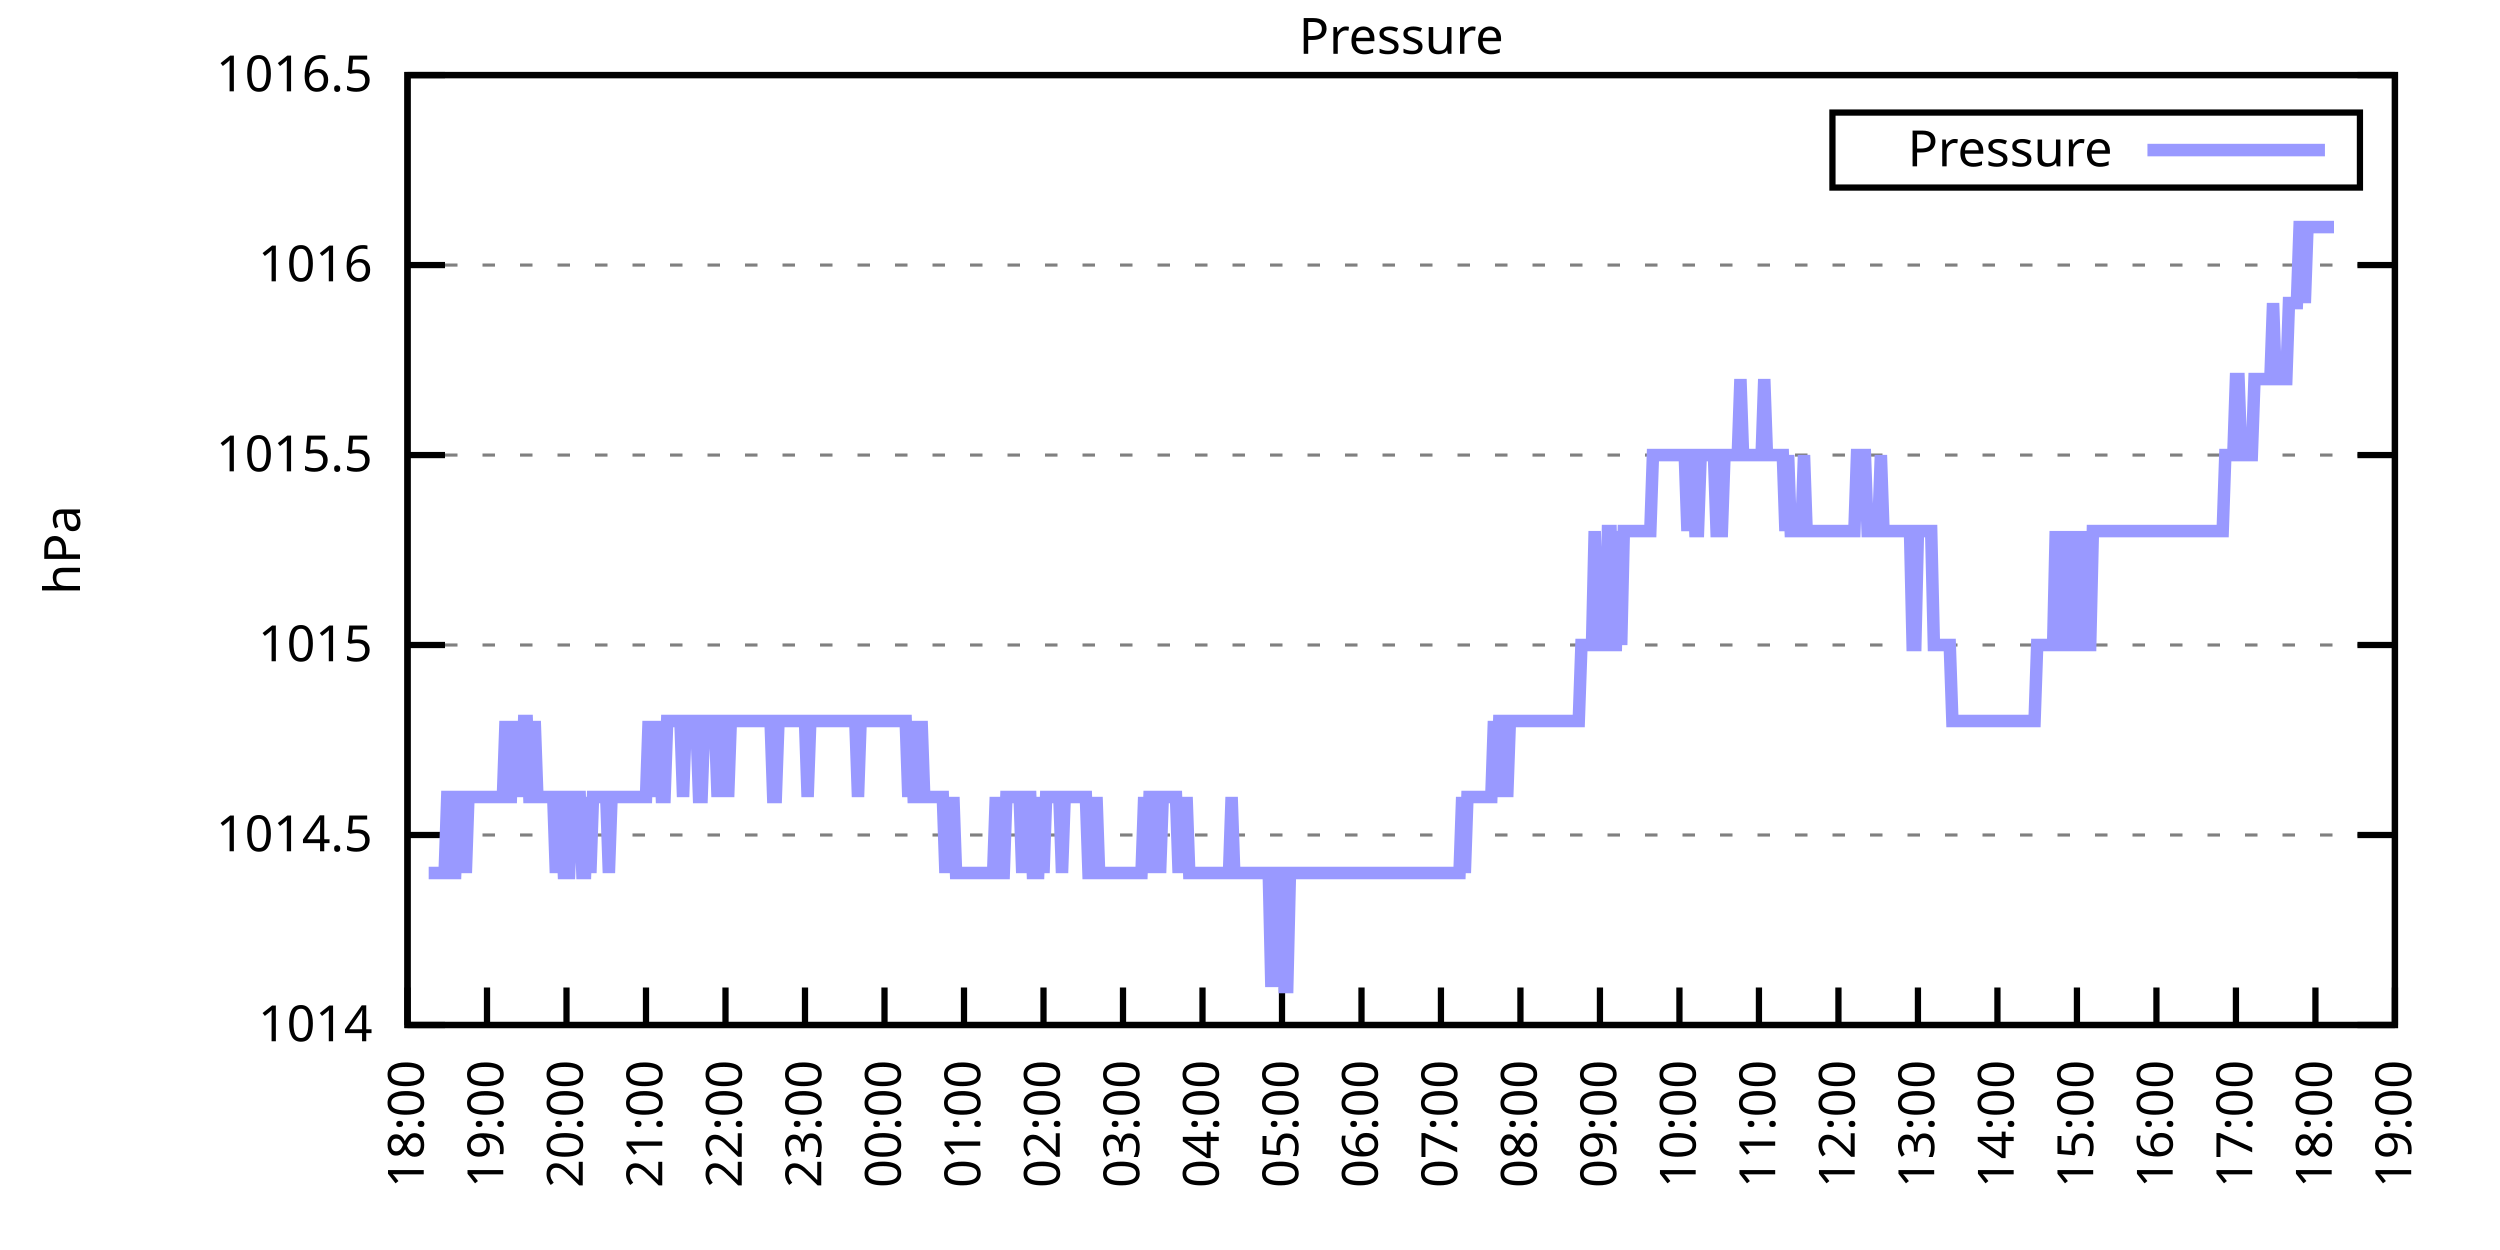
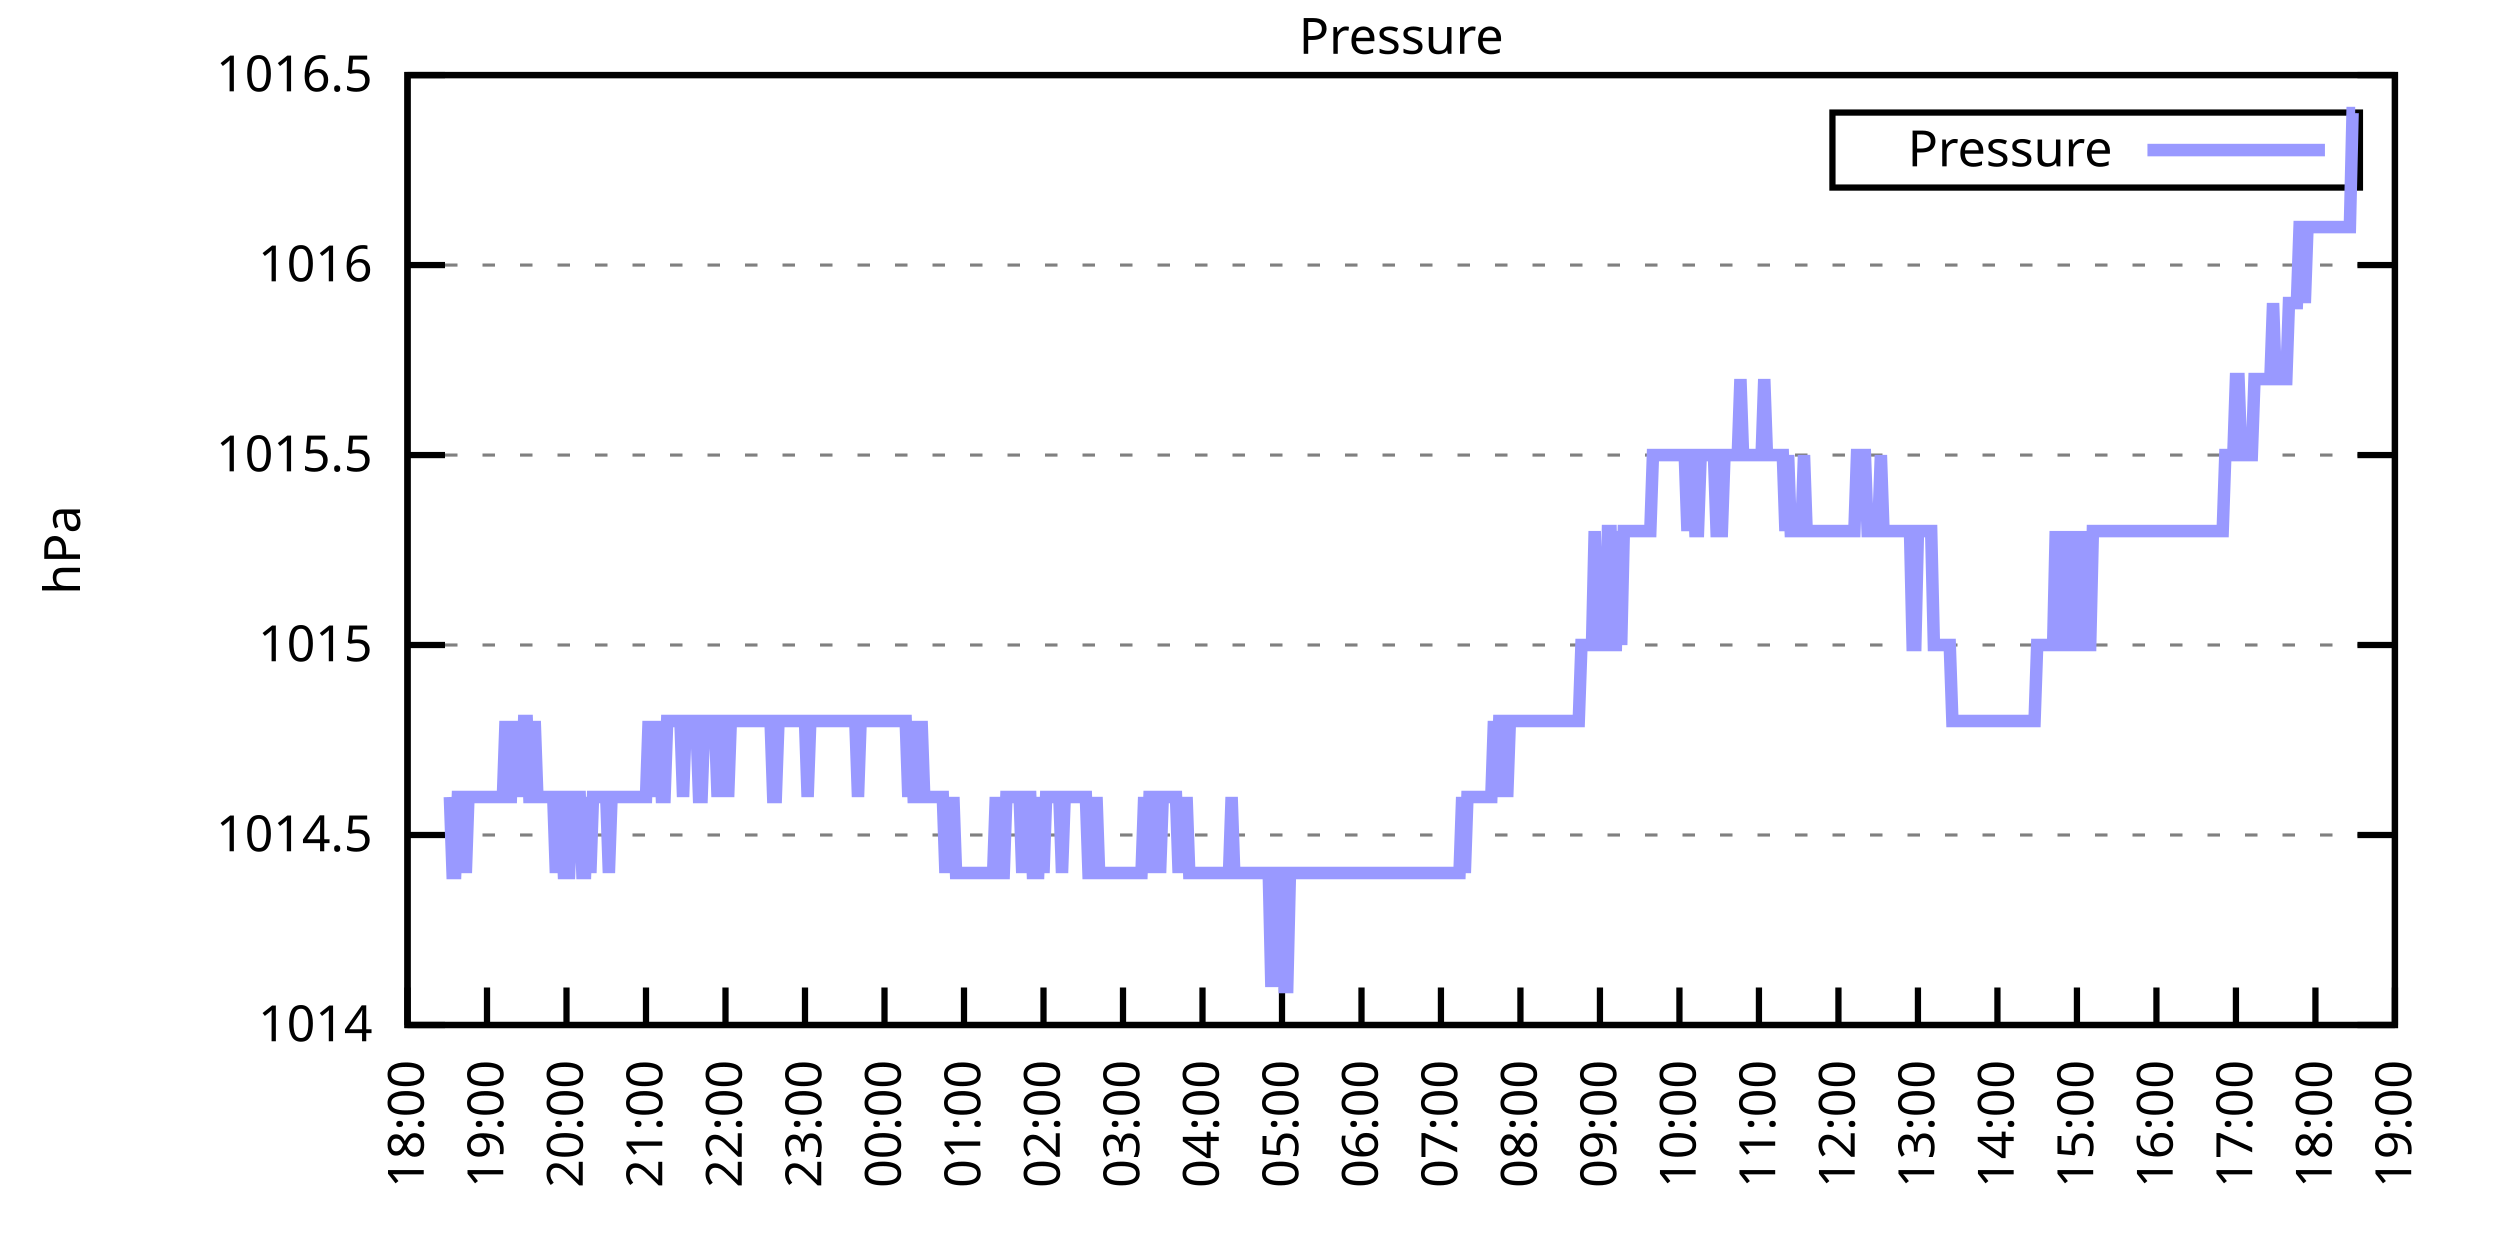
<svg xmlns="http://www.w3.org/2000/svg" xmlns:xlink="http://www.w3.org/1999/xlink" width="400" height="200" viewBox="0 0 400 200">
  <g id="gnuplot_canvas">
    <rect x="0" y="0" width="400" height="200" fill="none" />
    <defs>
      <circle id="gpDot" r="0.5" stroke-width="0.5" stroke="currentColor" />
      <path id="gpPt0" stroke-width="0.333" stroke="currentColor" d="M-1,0 h2 M0,-1 v2" />
      <path id="gpPt1" stroke-width="0.333" stroke="currentColor" d="M-1,-1 L1,1 M1,-1 L-1,1" />
      <path id="gpPt2" stroke-width="0.333" stroke="currentColor" d="M-1,0 L1,0 M0,-1 L0,1 M-1,-1 L1,1 M-1,1 L1,-1" />
      <rect id="gpPt3" stroke-width="0.333" stroke="currentColor" x="-1" y="-1" width="2" height="2" />
      <rect id="gpPt4" stroke-width="0.333" stroke="currentColor" fill="currentColor" x="-1" y="-1" width="2" height="2" />
      <circle id="gpPt5" stroke-width="0.333" stroke="currentColor" cx="0" cy="0" r="1" />
      <use xlink:href="#gpPt5" id="gpPt6" fill="currentColor" stroke="none" />
      <path id="gpPt7" stroke-width="0.333" stroke="currentColor" d="M0,-1.33 L-1.33,0.67 L1.33,0.67 z" />
      <use xlink:href="#gpPt7" id="gpPt8" fill="currentColor" stroke="none" />
      <use xlink:href="#gpPt7" id="gpPt9" stroke="currentColor" transform="rotate(180)" />
      <use xlink:href="#gpPt9" id="gpPt10" fill="currentColor" stroke="none" />
      <use xlink:href="#gpPt3" id="gpPt11" stroke="currentColor" transform="rotate(45)" />
      <use xlink:href="#gpPt11" id="gpPt12" fill="currentColor" stroke="none" />
      <path id="gpPt13" stroke-width="0.333" stroke="currentColor" d="M0,1.330 L1.265,0.411 L0.782,-1.067 L-0.782,-1.076 L-1.265,0.411 z" />
      <use xlink:href="#gpPt13" id="gpPt14" fill="currentColor" stroke="none" />
      <filter id="textbox" filterUnits="objectBoundingBox" x="0" y="0" height="1" width="1">
        <feFlood flood-color="white" flood-opacity="1" result="bgnd" />
        <feComposite in="SourceGraphic" in2="bgnd" operator="atop" />
      </filter>
      <filter id="greybox" filterUnits="objectBoundingBox" x="0" y="0" height="1" width="1">
        <feFlood flood-color="lightgrey" flood-opacity="1" result="grey" />
        <feComposite in="SourceGraphic" in2="grey" operator="atop" />
      </filter>
    </defs>
    <g fill="none" color="white" stroke="currentColor" stroke-width="1.00" stroke-linecap="butt" stroke-linejoin="miter">
</g>
    <g fill="none" color="black" stroke="currentColor" stroke-width="1.00" stroke-linecap="butt" stroke-linejoin="miter">
      <g stroke="none" shape-rendering="crispEdges">
        <polygon fill="rgb(255, 255, 255)" points="65.20,164.00 383.18,164.00 383.18,12.02 65.20,12.02 " />
      </g>
    </g>
    <g fill="none" color="black" stroke="currentColor" stroke-width="1.00" stroke-linecap="butt" stroke-linejoin="miter">
</g>
    <g fill="none" color="black" stroke="black" stroke-width="0.50" stroke-linecap="butt" stroke-linejoin="miter">
</g>
    <g fill="none" color="gray" stroke="currentColor" stroke-width="0.50" stroke-linecap="butt" stroke-linejoin="miter">
      <path stroke="gray" stroke-dasharray="2,4" class="gridline" d="M65.20,164.00 L383.19,164.00  " />
    </g>
    <g fill="none" color="gray" stroke="gray" stroke-width="1.00" stroke-linecap="butt" stroke-linejoin="miter">
</g>
    <g fill="none" color="black" stroke="currentColor" stroke-width="1.00" stroke-linecap="butt" stroke-linejoin="miter">
      <path stroke="black" d="M65.20,164.00 L71.20,164.00 M383.19,164.00 L377.19,164.00  " />
      <g transform="translate(59.60,166.60)" stroke="none" fill="black" font-family="Sans" font-size="8.00" text-anchor="end">
        <text>
          <tspan font-family="Sans"> 1014</tspan>
        </text>
      </g>
    </g>
    <g fill="none" color="black" stroke="currentColor" stroke-width="1.00" stroke-linecap="butt" stroke-linejoin="miter">
</g>
    <g fill="none" color="black" stroke="black" stroke-width="0.50" stroke-linecap="butt" stroke-linejoin="miter">
</g>
    <g fill="none" color="gray" stroke="currentColor" stroke-width="0.50" stroke-linecap="butt" stroke-linejoin="miter">
      <path stroke="gray" stroke-dasharray="2,4" class="gridline" d="M65.20,133.60 L383.19,133.60  " />
    </g>
    <g fill="none" color="gray" stroke="gray" stroke-width="1.00" stroke-linecap="butt" stroke-linejoin="miter">
</g>
    <g fill="none" color="black" stroke="currentColor" stroke-width="1.00" stroke-linecap="butt" stroke-linejoin="miter">
      <path stroke="black" d="M65.20,133.60 L71.20,133.60 M383.19,133.60 L377.19,133.60  " />
      <g transform="translate(59.60,136.20)" stroke="none" fill="black" font-family="Sans" font-size="8.00" text-anchor="end">
        <text>
          <tspan font-family="Sans"> 1014.5</tspan>
        </text>
      </g>
    </g>
    <g fill="none" color="black" stroke="currentColor" stroke-width="1.00" stroke-linecap="butt" stroke-linejoin="miter">
</g>
    <g fill="none" color="black" stroke="black" stroke-width="0.50" stroke-linecap="butt" stroke-linejoin="miter">
</g>
    <g fill="none" color="gray" stroke="currentColor" stroke-width="0.50" stroke-linecap="butt" stroke-linejoin="miter">
      <path stroke="gray" stroke-dasharray="2,4" class="gridline" d="M65.20,103.20 L383.19,103.20  " />
    </g>
    <g fill="none" color="gray" stroke="gray" stroke-width="1.00" stroke-linecap="butt" stroke-linejoin="miter">
</g>
    <g fill="none" color="black" stroke="currentColor" stroke-width="1.00" stroke-linecap="butt" stroke-linejoin="miter">
      <path stroke="black" d="M65.20,103.20 L71.20,103.20 M383.19,103.20 L377.19,103.20  " />
      <g transform="translate(59.60,105.80)" stroke="none" fill="black" font-family="Sans" font-size="8.00" text-anchor="end">
        <text>
          <tspan font-family="Sans"> 1015</tspan>
        </text>
      </g>
    </g>
    <g fill="none" color="black" stroke="currentColor" stroke-width="1.00" stroke-linecap="butt" stroke-linejoin="miter">
</g>
    <g fill="none" color="black" stroke="black" stroke-width="0.50" stroke-linecap="butt" stroke-linejoin="miter">
</g>
    <g fill="none" color="gray" stroke="currentColor" stroke-width="0.50" stroke-linecap="butt" stroke-linejoin="miter">
      <path stroke="gray" stroke-dasharray="2,4" class="gridline" d="M65.20,72.81 L383.19,72.81  " />
    </g>
    <g fill="none" color="gray" stroke="gray" stroke-width="1.00" stroke-linecap="butt" stroke-linejoin="miter">
</g>
    <g fill="none" color="black" stroke="currentColor" stroke-width="1.00" stroke-linecap="butt" stroke-linejoin="miter">
      <path stroke="black" d="M65.20,72.81 L71.20,72.81 M383.19,72.81 L377.19,72.81  " />
      <g transform="translate(59.60,75.41)" stroke="none" fill="black" font-family="Sans" font-size="8.00" text-anchor="end">
        <text>
          <tspan font-family="Sans"> 1015.5</tspan>
        </text>
      </g>
    </g>
    <g fill="none" color="black" stroke="currentColor" stroke-width="1.00" stroke-linecap="butt" stroke-linejoin="miter">
</g>
    <g fill="none" color="black" stroke="black" stroke-width="0.50" stroke-linecap="butt" stroke-linejoin="miter">
</g>
    <g fill="none" color="gray" stroke="currentColor" stroke-width="0.50" stroke-linecap="butt" stroke-linejoin="miter">
      <path stroke="gray" stroke-dasharray="2,4" class="gridline" d="M65.20,42.41 L383.19,42.41  " />
    </g>
    <g fill="none" color="gray" stroke="gray" stroke-width="1.00" stroke-linecap="butt" stroke-linejoin="miter">
</g>
    <g fill="none" color="black" stroke="currentColor" stroke-width="1.00" stroke-linecap="butt" stroke-linejoin="miter">
      <path stroke="black" d="M65.20,42.41 L71.20,42.41 M383.19,42.41 L377.19,42.41  " />
      <g transform="translate(59.60,45.01)" stroke="none" fill="black" font-family="Sans" font-size="8.00" text-anchor="end">
        <text>
          <tspan font-family="Sans"> 1016</tspan>
        </text>
      </g>
    </g>
    <g fill="none" color="black" stroke="currentColor" stroke-width="1.00" stroke-linecap="butt" stroke-linejoin="miter">
</g>
    <g fill="none" color="black" stroke="black" stroke-width="0.50" stroke-linecap="butt" stroke-linejoin="miter">
</g>
    <g fill="none" color="gray" stroke="currentColor" stroke-width="0.50" stroke-linecap="butt" stroke-linejoin="miter">
      <path stroke="gray" stroke-dasharray="2,4" class="gridline" d="M65.20,12.01 L383.19,12.01  " />
    </g>
    <g fill="none" color="gray" stroke="gray" stroke-width="1.00" stroke-linecap="butt" stroke-linejoin="miter">
</g>
    <g fill="none" color="black" stroke="currentColor" stroke-width="1.00" stroke-linecap="butt" stroke-linejoin="miter">
      <path stroke="black" d="M65.20,12.01 L71.20,12.01 M383.19,12.01 L377.19,12.01  " />
      <g transform="translate(59.60,14.61)" stroke="none" fill="black" font-family="Sans" font-size="8.00" text-anchor="end">
        <text>
          <tspan font-family="Sans"> 1016.5</tspan>
        </text>
      </g>
    </g>
    <g fill="none" color="black" stroke="currentColor" stroke-width="1.00" stroke-linecap="butt" stroke-linejoin="miter">
      <path stroke="black" d="M65.20,164.00 L65.20,158.00  " />
      <g transform="translate(67.80,169.60) rotate(270.00)" stroke="none" fill="black" font-family="Sans" font-size="8.00" text-anchor="end">
        <text>
          <tspan font-family="Sans">18:00</tspan>
        </text>
      </g>
    </g>
    <g fill="none" color="black" stroke="currentColor" stroke-width="1.00" stroke-linecap="butt" stroke-linejoin="miter">
      <path stroke="black" d="M77.92,164.00 L77.92,158.00  " />
      <g transform="translate(80.52,169.60) rotate(270.00)" stroke="none" fill="black" font-family="Sans" font-size="8.00" text-anchor="end">
        <text>
          <tspan font-family="Sans">19:00</tspan>
        </text>
      </g>
    </g>
    <g fill="none" color="black" stroke="currentColor" stroke-width="1.00" stroke-linecap="butt" stroke-linejoin="miter">
      <path stroke="black" d="M90.64,164.00 L90.64,158.00  " />
      <g transform="translate(93.24,169.60) rotate(270.00)" stroke="none" fill="black" font-family="Sans" font-size="8.00" text-anchor="end">
        <text>
          <tspan font-family="Sans">20:00</tspan>
        </text>
      </g>
    </g>
    <g fill="none" color="black" stroke="currentColor" stroke-width="1.00" stroke-linecap="butt" stroke-linejoin="miter">
      <path stroke="black" d="M103.36,164.00 L103.36,158.00  " />
      <g transform="translate(105.96,169.60) rotate(270.00)" stroke="none" fill="black" font-family="Sans" font-size="8.00" text-anchor="end">
        <text>
          <tspan font-family="Sans">21:00</tspan>
        </text>
      </g>
    </g>
    <g fill="none" color="black" stroke="currentColor" stroke-width="1.00" stroke-linecap="butt" stroke-linejoin="miter">
      <path stroke="black" d="M116.08,164.00 L116.08,158.00  " />
      <g transform="translate(118.68,169.60) rotate(270.00)" stroke="none" fill="black" font-family="Sans" font-size="8.00" text-anchor="end">
        <text>
          <tspan font-family="Sans">22:00</tspan>
        </text>
      </g>
    </g>
    <g fill="none" color="black" stroke="currentColor" stroke-width="1.00" stroke-linecap="butt" stroke-linejoin="miter">
      <path stroke="black" d="M128.80,164.00 L128.80,158.00  " />
      <g transform="translate(131.40,169.60) rotate(270.00)" stroke="none" fill="black" font-family="Sans" font-size="8.00" text-anchor="end">
        <text>
          <tspan font-family="Sans">23:00</tspan>
        </text>
      </g>
    </g>
    <g fill="none" color="black" stroke="currentColor" stroke-width="1.00" stroke-linecap="butt" stroke-linejoin="miter">
      <path stroke="black" d="M141.52,164.00 L141.52,158.00  " />
      <g transform="translate(144.12,169.60) rotate(270.00)" stroke="none" fill="black" font-family="Sans" font-size="8.00" text-anchor="end">
        <text>
          <tspan font-family="Sans">00:00</tspan>
        </text>
      </g>
    </g>
    <g fill="none" color="black" stroke="currentColor" stroke-width="1.00" stroke-linecap="butt" stroke-linejoin="miter">
      <path stroke="black" d="M154.24,164.00 L154.24,158.00  " />
      <g transform="translate(156.84,169.60) rotate(270.00)" stroke="none" fill="black" font-family="Sans" font-size="8.00" text-anchor="end">
        <text>
          <tspan font-family="Sans">01:00</tspan>
        </text>
      </g>
    </g>
    <g fill="none" color="black" stroke="currentColor" stroke-width="1.00" stroke-linecap="butt" stroke-linejoin="miter">
      <path stroke="black" d="M166.96,164.00 L166.96,158.00  " />
      <g transform="translate(169.56,169.60) rotate(270.00)" stroke="none" fill="black" font-family="Sans" font-size="8.00" text-anchor="end">
        <text>
          <tspan font-family="Sans">02:00</tspan>
        </text>
      </g>
    </g>
    <g fill="none" color="black" stroke="currentColor" stroke-width="1.00" stroke-linecap="butt" stroke-linejoin="miter">
      <path stroke="black" d="M179.68,164.00 L179.68,158.00  " />
      <g transform="translate(182.28,169.60) rotate(270.00)" stroke="none" fill="black" font-family="Sans" font-size="8.00" text-anchor="end">
        <text>
          <tspan font-family="Sans">03:00</tspan>
        </text>
      </g>
    </g>
    <g fill="none" color="black" stroke="currentColor" stroke-width="1.00" stroke-linecap="butt" stroke-linejoin="miter">
      <path stroke="black" d="M192.40,164.00 L192.40,158.00  " />
      <g transform="translate(195.00,169.60) rotate(270.00)" stroke="none" fill="black" font-family="Sans" font-size="8.00" text-anchor="end">
        <text>
          <tspan font-family="Sans">04:00</tspan>
        </text>
      </g>
    </g>
    <g fill="none" color="black" stroke="currentColor" stroke-width="1.00" stroke-linecap="butt" stroke-linejoin="miter">
      <path stroke="black" d="M205.12,164.00 L205.12,158.00  " />
      <g transform="translate(207.72,169.60) rotate(270.00)" stroke="none" fill="black" font-family="Sans" font-size="8.00" text-anchor="end">
        <text>
          <tspan font-family="Sans">05:00</tspan>
        </text>
      </g>
    </g>
    <g fill="none" color="black" stroke="currentColor" stroke-width="1.00" stroke-linecap="butt" stroke-linejoin="miter">
      <path stroke="black" d="M217.84,164.00 L217.84,158.00  " />
      <g transform="translate(220.44,169.60) rotate(270.00)" stroke="none" fill="black" font-family="Sans" font-size="8.00" text-anchor="end">
        <text>
          <tspan font-family="Sans">06:00</tspan>
        </text>
      </g>
    </g>
    <g fill="none" color="black" stroke="currentColor" stroke-width="1.00" stroke-linecap="butt" stroke-linejoin="miter">
      <path stroke="black" d="M230.55,164.00 L230.55,158.00  " />
      <g transform="translate(233.15,169.60) rotate(270.00)" stroke="none" fill="black" font-family="Sans" font-size="8.00" text-anchor="end">
        <text>
          <tspan font-family="Sans">07:00</tspan>
        </text>
      </g>
    </g>
    <g fill="none" color="black" stroke="currentColor" stroke-width="1.00" stroke-linecap="butt" stroke-linejoin="miter">
      <path stroke="black" d="M243.27,164.00 L243.27,158.00  " />
      <g transform="translate(245.87,169.60) rotate(270.00)" stroke="none" fill="black" font-family="Sans" font-size="8.00" text-anchor="end">
        <text>
          <tspan font-family="Sans">08:00</tspan>
        </text>
      </g>
    </g>
    <g fill="none" color="black" stroke="currentColor" stroke-width="1.00" stroke-linecap="butt" stroke-linejoin="miter">
      <path stroke="black" d="M255.99,164.00 L255.99,158.00  " />
      <g transform="translate(258.59,169.60) rotate(270.00)" stroke="none" fill="black" font-family="Sans" font-size="8.00" text-anchor="end">
        <text>
          <tspan font-family="Sans">09:00</tspan>
        </text>
      </g>
    </g>
    <g fill="none" color="black" stroke="currentColor" stroke-width="1.00" stroke-linecap="butt" stroke-linejoin="miter">
      <path stroke="black" d="M268.71,164.00 L268.71,158.00  " />
      <g transform="translate(271.31,169.60) rotate(270.00)" stroke="none" fill="black" font-family="Sans" font-size="8.00" text-anchor="end">
        <text>
          <tspan font-family="Sans">10:00</tspan>
        </text>
      </g>
    </g>
    <g fill="none" color="black" stroke="currentColor" stroke-width="1.00" stroke-linecap="butt" stroke-linejoin="miter">
      <path stroke="black" d="M281.43,164.00 L281.43,158.00  " />
      <g transform="translate(284.03,169.60) rotate(270.00)" stroke="none" fill="black" font-family="Sans" font-size="8.00" text-anchor="end">
        <text>
          <tspan font-family="Sans">11:00</tspan>
        </text>
      </g>
    </g>
    <g fill="none" color="black" stroke="currentColor" stroke-width="1.00" stroke-linecap="butt" stroke-linejoin="miter">
      <path stroke="black" d="M294.15,164.00 L294.15,158.00  " />
      <g transform="translate(296.75,169.60) rotate(270.00)" stroke="none" fill="black" font-family="Sans" font-size="8.00" text-anchor="end">
        <text>
          <tspan font-family="Sans">12:00</tspan>
        </text>
      </g>
    </g>
    <g fill="none" color="black" stroke="currentColor" stroke-width="1.00" stroke-linecap="butt" stroke-linejoin="miter">
      <path stroke="black" d="M306.87,164.00 L306.87,158.00  " />
      <g transform="translate(309.47,169.60) rotate(270.00)" stroke="none" fill="black" font-family="Sans" font-size="8.00" text-anchor="end">
        <text>
          <tspan font-family="Sans">13:00</tspan>
        </text>
      </g>
    </g>
    <g fill="none" color="black" stroke="currentColor" stroke-width="1.00" stroke-linecap="butt" stroke-linejoin="miter">
      <path stroke="black" d="M319.59,164.00 L319.59,158.00  " />
      <g transform="translate(322.19,169.60) rotate(270.00)" stroke="none" fill="black" font-family="Sans" font-size="8.00" text-anchor="end">
        <text>
          <tspan font-family="Sans">14:00</tspan>
        </text>
      </g>
    </g>
    <g fill="none" color="black" stroke="currentColor" stroke-width="1.00" stroke-linecap="butt" stroke-linejoin="miter">
      <path stroke="black" d="M332.31,164.00 L332.31,158.00  " />
      <g transform="translate(334.91,169.60) rotate(270.00)" stroke="none" fill="black" font-family="Sans" font-size="8.00" text-anchor="end">
        <text>
          <tspan font-family="Sans">15:00</tspan>
        </text>
      </g>
    </g>
    <g fill="none" color="black" stroke="currentColor" stroke-width="1.00" stroke-linecap="butt" stroke-linejoin="miter">
      <path stroke="black" d="M345.03,164.00 L345.03,158.00  " />
      <g transform="translate(347.63,169.60) rotate(270.00)" stroke="none" fill="black" font-family="Sans" font-size="8.00" text-anchor="end">
        <text>
          <tspan font-family="Sans">16:00</tspan>
        </text>
      </g>
    </g>
    <g fill="none" color="black" stroke="currentColor" stroke-width="1.00" stroke-linecap="butt" stroke-linejoin="miter">
      <path stroke="black" d="M357.75,164.00 L357.75,158.00  " />
      <g transform="translate(360.35,169.60) rotate(270.00)" stroke="none" fill="black" font-family="Sans" font-size="8.00" text-anchor="end">
        <text>
          <tspan font-family="Sans">17:00</tspan>
        </text>
      </g>
    </g>
    <g fill="none" color="black" stroke="currentColor" stroke-width="1.00" stroke-linecap="butt" stroke-linejoin="miter">
      <path stroke="black" d="M370.47,164.00 L370.47,158.00  " />
      <g transform="translate(373.07,169.60) rotate(270.00)" stroke="none" fill="black" font-family="Sans" font-size="8.00" text-anchor="end">
        <text>
          <tspan font-family="Sans">18:00</tspan>
        </text>
      </g>
    </g>
    <g fill="none" color="black" stroke="currentColor" stroke-width="1.00" stroke-linecap="butt" stroke-linejoin="miter">
      <path stroke="black" d="M383.19,164.00 L383.19,158.00  " />
      <g transform="translate(385.79,169.60) rotate(270.00)" stroke="none" fill="black" font-family="Sans" font-size="8.00" text-anchor="end">
        <text>
          <tspan font-family="Sans">19:00</tspan>
        </text>
      </g>
    </g>
    <g fill="none" color="black" stroke="currentColor" stroke-width="1.00" stroke-linecap="butt" stroke-linejoin="miter">
</g>
    <g fill="none" color="black" stroke="currentColor" stroke-width="1.00" stroke-linecap="butt" stroke-linejoin="miter">
      <path stroke="black" d="M65.20,12.01 L65.20,164.00 L383.19,164.00 L383.19,12.01 L65.20,12.01 Z  " />
    </g>
    <g fill="none" color="black" stroke="currentColor" stroke-width="1.00" stroke-linecap="butt" stroke-linejoin="miter">
</g>
    <g fill="none" color="black" stroke="currentColor" stroke-width="1.00" stroke-linecap="butt" stroke-linejoin="miter">
      <path stroke="black" d="M293.19,30.01 L293.19,18.01 L377.59,18.01 L377.59,30.01 L293.19,30.01 Z  " />
    </g>
    <g id="Pressure_plot_1">
      <g fill="none" color="white" stroke="black" stroke-width="2.00" stroke-linecap="butt" stroke-linejoin="miter">
</g>
      <g fill="none" color="black" stroke="currentColor" stroke-width="2.00" stroke-linecap="butt" stroke-linejoin="miter">
        <g transform="translate(337.99,26.61)" stroke="none" fill="black" font-family="Sans" font-size="8.00" text-anchor="end">
          <text>
            <tspan font-family="Sans">Pressure</tspan>
          </text>
        </g>
      </g>
      <g fill="none" color="black" stroke="currentColor" stroke-width="2.00" stroke-linecap="butt" stroke-linejoin="miter">
-         <path stroke="rgb(153, 153, 255)" d="M343.59,24.01 L371.99,24.01 M68.59,139.68 L69.02,139.68 L69.44,139.68 L69.86,139.68 L70.29,139.68 L70.71,139.68   L71.14,139.68 L71.56,127.52 L71.98,127.52 L72.41,139.68 L72.83,139.68 L73.26,127.52 L73.68,127.52 L74.10,127.52   L74.53,139.68 L74.95,127.52 L75.38,127.52 L75.80,127.52 L76.22,127.52 L76.65,127.52 L77.07,127.52 L77.50,127.52   L77.92,127.52 L78.34,127.52 L78.77,127.52 L79.19,127.52 L79.62,127.52 L80.04,127.52 L80.46,127.52 L80.89,115.36   L81.31,127.52 L81.74,127.52 L82.16,115.36 L82.58,127.52 L83.01,115.36 L83.43,127.52 L83.86,115.36 L84.28,115.36   L84.70,127.52 L85.13,127.52 L85.55,115.36 L85.98,127.52 L86.40,127.52 L86.82,127.52 L87.25,127.52 L87.67,127.52   L88.10,127.52 L88.52,127.52 L88.94,139.68 L89.37,127.52 L89.79,127.52 L90.22,139.68 L90.64,139.68 L91.06,139.68   L91.49,127.52 L91.91,127.52 L92.34,127.52 L92.76,127.52 L93.18,139.68 L93.61,139.68 L94.03,127.52 L94.46,139.68   L94.88,127.52 L95.30,127.52 L95.73,127.52 L96.15,127.52 L96.58,127.52 L97.00,127.52 L97.42,139.68 L97.85,127.52   L98.27,127.52 L98.69,127.52 L99.12,127.52 L99.54,127.52 L99.97,127.52 L100.39,127.52 L100.81,127.52 L101.24,127.52   L101.66,127.52 L102.09,127.52 L102.51,127.52 L102.93,127.52 L103.36,127.52 L103.78,115.36 L104.21,127.52 L104.63,115.36   L105.05,127.52 L105.48,115.36 L105.90,127.52 L106.33,127.52 L106.75,115.36 L107.17,115.36 L107.60,115.36 L108.02,115.36   L108.45,115.36 L108.87,115.36 L109.29,127.52 L109.72,115.36 L110.14,115.36 L110.57,115.36 L110.99,115.36 L111.41,115.36   L111.84,127.52 L112.26,127.52 L112.69,115.36 L113.11,115.36 L113.53,115.36 L113.96,115.36 L114.38,115.36 L114.81,127.52   L115.23,115.36 L115.65,115.36 L116.08,115.36 L116.50,127.52 L116.93,115.36 L117.35,115.36 L117.77,115.36 L118.20,115.36   L118.62,115.36 L119.05,115.36 L119.47,115.36 L119.89,115.36 L120.32,115.36 L120.74,115.36 L121.17,115.36 L121.59,115.36   L122.01,115.36 L122.44,115.36 L122.86,115.36 L123.29,115.36 L123.71,127.52 L124.13,127.52 L124.56,115.36 L124.98,115.36   L125.41,115.36 L125.83,115.36 L126.25,115.36 L126.68,115.36 L127.10,115.36 L127.53,115.36 L127.95,115.36 L128.37,115.36   L128.80,115.36 L129.22,127.52 L129.65,115.36 L130.07,115.36 L130.49,115.36 L130.92,115.36 L131.34,115.36 L131.77,115.36   L132.19,115.36 L132.61,115.36 L133.04,115.36 L133.46,115.36 L133.89,115.36 L134.31,115.36 L134.73,115.36 L135.16,115.36   L135.58,115.36 L136.01,115.36 L136.43,115.36 L136.85,115.36 L137.28,127.52 L137.70,115.36 L138.13,115.36 L138.55,115.36   L138.97,115.36 L139.40,115.36 L139.82,115.36 L140.25,115.36 L140.67,115.36 L141.09,115.36 L141.52,115.36 L141.94,115.36   L142.37,115.36 L142.79,115.36 L143.21,115.36 L143.64,115.36 L144.06,115.36 L144.49,115.36 L144.91,115.36 L145.33,127.52   L145.76,115.36 L146.18,127.52 L146.61,127.52 L147.03,127.52 L147.45,115.36 L147.88,127.52 L148.30,127.52 L148.73,127.52   L149.15,127.52 L149.57,127.52 L150.00,127.52 L150.42,127.52 L150.85,127.52 L151.27,139.68 L151.69,127.52 L152.12,139.68   L152.54,127.52 L152.97,139.68 L153.39,139.68 L153.81,139.68 L154.24,139.68 L154.66,139.68 L155.09,139.68 L155.51,139.68   L155.93,139.68 L156.36,139.68 L156.78,139.68 L157.21,139.68 L157.63,139.68 L158.05,139.68 L158.48,139.68 L158.90,139.68   L159.33,127.52 L159.75,139.68 L160.17,139.68 L160.60,139.68 L161.02,127.52 L161.44,127.52 L161.87,127.52 L162.29,127.52   L162.72,127.52 L163.14,127.52 L163.56,139.68 L163.99,127.52 L164.41,127.52 L164.84,127.52 L165.26,139.68 L165.68,139.68   L166.11,139.68 L166.53,127.52 L166.96,139.68 L167.38,127.52 L167.80,127.52 L168.23,127.52 L168.65,127.52 L169.08,127.52   L169.50,127.52 L169.92,139.68 L170.35,127.52 L170.77,127.52 L171.20,127.52 L171.62,127.52 L172.04,127.52 L172.47,127.52   L172.89,127.52 L173.32,127.52 L173.74,127.52 L174.16,139.68 L174.59,139.68 L175.01,139.68 L175.44,127.52 L175.86,139.68   L176.28,139.68 L176.71,139.68 L177.13,139.68 L177.56,139.68 L177.98,139.68 L178.40,139.68 L178.83,139.68 L179.25,139.68   L179.68,139.68 L180.10,139.68 L180.52,139.68 L180.95,139.68 L181.37,139.68 L181.80,139.68 L182.22,139.68 L182.64,139.68   L183.07,127.52 L183.49,139.68 L183.92,127.52 L184.34,127.52 L184.76,139.68 L185.19,127.52 L185.61,139.68 L186.04,127.52   L186.46,127.52 L186.88,127.52 L187.31,127.52 L187.73,127.52 L188.16,127.52 L188.58,139.68 L189.00,127.52 L189.43,139.68   L189.85,127.52 L190.28,139.68 L190.70,139.68 L191.12,139.68 L191.55,139.68 L191.97,139.68 L192.40,139.68 L192.82,139.68   L193.24,139.68 L193.67,139.68 L194.09,139.68 L194.52,139.68 L194.94,139.68 L195.36,139.68 L195.79,139.68 L196.21,139.68   L196.64,139.68 L197.06,127.52 L197.48,139.68 L197.91,139.68 L198.33,139.68 L198.76,139.68 L199.18,139.68 L199.60,139.68   L200.03,139.68 L200.45,139.68 L200.88,139.68 L201.30,139.68 L201.72,139.68 L202.15,139.68 L202.57,139.68 L203.00,139.68   L203.42,157.92 L203.84,139.68 L204.27,157.92 L204.69,139.68 L205.12,139.68 L205.54,157.92 L205.96,157.92 L206.39,139.68   L206.81,139.68 L207.24,139.68 L207.66,139.68 L208.08,139.68 L208.51,139.68 L208.93,139.68 L209.36,139.68 L209.78,139.68   L210.20,139.68 L210.63,139.68 L211.05,139.68 L211.48,139.68 L211.90,139.68 L212.32,139.68 L212.75,139.68 L213.17,139.68   L213.60,139.68 L214.02,139.68 L214.44,139.68 L214.87,139.68 L215.29,139.68 L215.72,139.68 L216.14,139.68 L216.56,139.68   L216.99,139.68 L217.41,139.68 L217.84,139.68 L218.26,139.68 L218.68,139.68 L219.11,139.68 L219.53,139.68 L219.96,139.68   L220.38,139.68 L220.80,139.68 L221.23,139.68 L221.65,139.68 L222.08,139.68 L222.50,139.68 L222.92,139.68 L223.35,139.68   L223.77,139.68 L224.20,139.68 L224.62,139.68 L225.04,139.68 L225.47,139.68 L225.89,139.68 L226.31,139.68 L226.74,139.68   L227.16,139.68 L227.59,139.68 L228.01,139.68 L228.43,139.68 L228.86,139.68 L229.28,139.68 L229.71,139.68 L230.13,139.68   L230.55,139.68 L230.98,139.68 L231.40,139.68 L231.83,139.68 L232.25,139.68 L232.67,139.68 L233.10,139.68 L233.52,139.68   L233.95,127.52 L234.37,139.68 L234.79,127.52 L235.22,127.52 L235.64,127.52 L236.07,127.52 L236.49,127.52 L236.91,127.52   L237.34,127.52 L237.76,127.52 L238.19,127.52 L238.61,127.52 L239.03,115.36 L239.46,127.52 L239.88,115.36 L240.31,115.36   L240.73,115.36 L241.15,127.52 L241.58,115.36 L242.00,115.36 L242.43,115.36 L242.85,115.36 L243.27,115.36 L243.70,115.36   L244.12,115.36 L244.55,115.36 L244.97,115.36 L245.39,115.36 L245.82,115.36 L246.24,115.36 L246.67,115.36 L247.09,115.36   L247.51,115.36 L247.94,115.36 L248.36,115.36 L248.79,115.36 L249.21,115.36 L249.63,115.36 L250.06,115.36 L250.48,115.36   L250.91,115.36 L251.33,115.36 L251.75,115.36 L252.18,115.36 L252.60,115.36 L253.03,103.20 L253.45,103.20 L253.87,103.20   L254.30,103.20 L254.72,103.20 L255.15,84.97 L255.57,103.20 L255.99,103.20 L256.42,103.20 L256.84,103.20 L257.27,84.97   L257.69,84.97 L258.11,103.20 L258.54,103.20 L258.96,84.97 L259.39,103.20 L259.81,84.97 L260.23,84.97 L260.66,84.97   L261.08,84.97 L261.51,84.97 L261.93,84.97 L262.35,84.97 L262.78,84.97 L263.20,84.97 L263.63,84.97 L264.05,84.97   L264.47,72.81 L264.90,72.81 L265.32,72.81 L265.75,72.81 L266.17,72.81 L266.59,72.81 L267.02,72.81 L267.44,72.81   L267.87,72.81 L268.29,72.81 L268.71,72.81 L269.14,72.81 L269.56,72.81 L269.99,84.97 L270.41,72.81 L270.83,72.81   L271.26,84.97 L271.68,84.97 L272.11,72.81 L272.53,72.81 L272.95,72.81 L273.38,72.81 L273.80,72.81 L274.23,72.81   L274.65,84.97 L275.07,84.97 L275.50,84.97 L275.92,72.81 L276.35,72.81 L276.77,72.81 L277.19,72.81 L277.62,72.81   L278.04,72.81 L278.47,60.65 L278.89,72.81 L279.31,72.81 L279.74,72.81 L280.16,72.81 L280.59,72.81 L281.01,72.81   L281.43,72.81 L281.86,72.81 L282.28,60.65 L282.71,72.81 L283.13,72.81 L283.55,72.81 L283.98,72.81 L284.40,72.81   L284.83,72.81 L285.25,72.81 L285.67,84.97 L286.10,72.81 L286.52,84.97 L286.95,84.97 L287.37,84.97 L287.79,84.97   L288.22,84.97 L288.64,72.81 L289.06,84.97 L289.49,84.97 L289.91,84.97 L290.34,84.97 L290.76,84.97 L291.18,84.97   L291.61,84.97 L292.03,84.97 L292.46,84.97 L292.88,84.97 L293.30,84.97 L293.73,84.97 L294.15,84.97 L294.58,84.97   L295.00,84.97 L295.42,84.97 L295.85,84.97 L296.27,84.97 L296.70,84.97 L297.12,72.81 L297.54,72.81 L297.97,72.81   L298.39,72.81 L298.82,84.97 L299.24,84.97 L299.66,84.97 L300.09,84.97 L300.51,84.97 L300.94,72.81 L301.36,84.97   L301.78,84.97 L302.21,84.97 L302.63,84.97 L303.06,84.97 L303.48,84.97 L303.90,84.97 L304.33,84.97 L304.75,84.97   L305.18,84.97 L305.60,84.97 L306.02,103.20 L306.45,103.20 L306.87,84.97 L307.30,84.97 L307.72,84.97 L308.14,84.97   L308.57,84.97 L308.99,84.97 L309.42,103.20 L309.84,103.20 L310.26,103.20 L310.69,103.20 L311.11,103.20 L311.54,103.20   L311.96,103.20 L312.38,115.36 L312.81,115.36 L313.23,115.36 L313.66,115.36 L314.08,115.36 L314.50,115.36 L314.93,115.36   L315.35,115.36 L315.78,115.36 L316.20,115.36 L316.62,115.36 L317.05,115.36 L317.47,115.36 L317.90,115.36 L318.32,115.36   L318.74,115.36 L319.17,115.36 L319.59,115.36 L320.02,115.36 L320.44,115.36 L320.86,115.36 L321.29,115.36 L321.71,115.36   L322.14,115.36 L322.56,115.36 L322.98,115.36 L323.41,115.36 L323.83,115.36 L324.26,115.36 L324.68,115.36 L325.10,115.36   L325.53,115.36 L325.95,103.20 L326.38,103.20 L326.80,103.20 L327.22,103.20 L327.65,103.20 L328.07,103.20 L328.50,103.20   L328.92,84.97 L329.34,103.20 L329.77,103.20 L330.19,103.20 L330.62,84.97 L331.04,103.20 L331.46,103.20 L331.89,103.20   L332.31,84.97 L332.74,103.20 L333.16,103.20 L333.58,84.97 L334.01,103.20 L334.43,103.20 L334.86,84.97 L335.28,84.97   L335.70,84.97 L336.13,84.97 L336.55,84.97 L336.98,84.97 L337.40,84.97 L337.82,84.97 L338.25,84.97 L338.67,84.97   L339.10,84.97 L339.52,84.97 L339.94,84.97 L340.37,84.97 L340.79,84.97 L341.22,84.97 L341.64,84.97 L342.06,84.97   L342.49,84.97 L342.91,84.97 L343.34,84.97 L343.76,84.97 L344.18,84.97 L344.61,84.97 L345.03,84.97 L345.46,84.97   L345.88,84.97 L346.30,84.97 L346.73,84.97 L347.15,84.97 L347.58,84.97 L348.00,84.97 L348.42,84.97 L348.85,84.97   L349.27,84.97 L349.70,84.97 L350.12,84.97 L350.54,84.97 L350.97,84.97 L351.39,84.97 L351.81,84.97 L352.24,84.97   L352.66,84.97 L353.09,84.97 L353.51,84.97 L353.93,84.97 L354.36,84.97 L354.78,84.97 L355.21,84.97 L355.63,84.97   L356.05,72.81 L356.48,72.81 L356.90,72.81 L357.33,72.81 L357.75,60.65 L358.17,60.65 L358.60,72.81 L359.02,72.81   L359.45,72.81 L359.87,72.81 L360.29,72.81 L360.72,60.65 L361.14,60.65 L361.57,60.65 L361.99,60.65 L362.41,60.65   L362.84,60.65 L363.26,60.65 L363.69,48.49 L364.11,60.65 L364.53,60.65 L364.96,60.65 L365.38,60.65 L365.81,60.65   L366.23,48.49 L366.65,48.49 L367.08,48.49 L367.50,48.49 L367.93,36.33 L368.35,36.33 L368.77,48.49 L369.20,36.33   L369.62,36.33 L370.05,36.33 L370.47,36.33 L370.89,36.33 L371.32,36.33 L371.74,36.33 L372.17,36.33 L372.59,36.33   L373.01,36.33 L373.44,36.33  " />
+         <path stroke="rgb(153, 153, 255)" d="M343.59,24.01 L371.99,24.01 M71.98,127.52 L72.41,139.68 L72.83,139.68 L73.26,127.52 L73.68,127.52 L74.10,127.52   L74.53,139.68 L74.95,127.52 L75.38,127.52 L75.80,127.52 L76.22,127.52 L76.65,127.52 L77.07,127.52 L77.50,127.52   L77.92,127.52 L78.34,127.52 L78.77,127.52 L79.19,127.52 L79.62,127.52 L80.04,127.52 L80.46,127.52 L80.89,115.36   L81.31,127.52 L81.74,127.52 L82.16,115.36 L82.58,127.52 L83.01,115.36 L83.43,127.52 L83.86,115.36 L84.28,115.36   L84.70,127.52 L85.13,127.52 L85.55,115.36 L85.98,127.52 L86.40,127.52 L86.82,127.52 L87.25,127.52 L87.67,127.52   L88.10,127.52 L88.52,127.52 L88.94,139.68 L89.37,127.52 L89.79,127.52 L90.22,139.68 L90.64,139.68 L91.06,139.68   L91.49,127.52 L91.91,127.52 L92.34,127.52 L92.76,127.52 L93.18,139.68 L93.61,139.68 L94.03,127.52 L94.46,139.68   L94.88,127.52 L95.30,127.52 L95.73,127.52 L96.15,127.52 L96.58,127.52 L97.00,127.52 L97.42,139.68 L97.85,127.52   L98.27,127.52 L98.69,127.52 L99.12,127.52 L99.54,127.52 L99.97,127.52 L100.39,127.52 L100.81,127.52 L101.24,127.52   L101.66,127.52 L102.09,127.52 L102.51,127.52 L102.93,127.52 L103.36,127.52 L103.78,115.36 L104.21,127.52 L104.63,115.36   L105.05,127.52 L105.48,115.36 L105.90,127.52 L106.33,127.52 L106.75,115.36 L107.17,115.36 L107.60,115.36 L108.02,115.36   L108.45,115.36 L108.87,115.36 L109.29,127.52 L109.72,115.36 L110.14,115.36 L110.57,115.36 L110.99,115.36 L111.41,115.36   L111.84,127.52 L112.26,127.52 L112.69,115.36 L113.11,115.36 L113.53,115.36 L113.96,115.36 L114.38,115.36 L114.81,127.52   L115.23,115.36 L115.65,115.36 L116.08,115.36 L116.50,127.52 L116.93,115.36 L117.35,115.36 L117.77,115.36 L118.20,115.36   L118.62,115.36 L119.05,115.36 L119.47,115.36 L119.89,115.36 L120.32,115.36 L120.74,115.36 L121.17,115.36 L121.59,115.36   L122.01,115.36 L122.44,115.36 L122.86,115.36 L123.29,115.36 L123.71,127.52 L124.13,127.52 L124.56,115.36 L124.98,115.36   L125.41,115.36 L125.83,115.36 L126.25,115.36 L126.68,115.36 L127.10,115.36 L127.53,115.36 L127.95,115.36 L128.37,115.36   L128.80,115.36 L129.22,127.52 L129.65,115.36 L130.07,115.36 L130.49,115.36 L130.92,115.36 L131.34,115.36 L131.77,115.36   L132.19,115.36 L132.61,115.36 L133.04,115.36 L133.46,115.36 L133.89,115.36 L134.31,115.36 L134.73,115.36 L135.16,115.36   L135.58,115.36 L136.01,115.36 L136.43,115.36 L136.85,115.36 L137.28,127.52 L137.70,115.36 L138.13,115.36 L138.55,115.36   L138.97,115.36 L139.40,115.36 L139.82,115.36 L140.25,115.36 L140.67,115.36 L141.09,115.36 L141.52,115.36 L141.94,115.36   L142.37,115.36 L142.79,115.36 L143.21,115.36 L143.64,115.36 L144.06,115.36 L144.49,115.36 L144.91,115.36 L145.33,127.52   L145.76,115.36 L146.18,127.52 L146.61,127.52 L147.03,127.52 L147.45,115.36 L147.88,127.52 L148.30,127.52 L148.73,127.52   L149.15,127.52 L149.57,127.52 L150.00,127.52 L150.42,127.52 L150.85,127.52 L151.27,139.68 L151.69,127.52 L152.12,139.68   L152.54,127.52 L152.97,139.68 L153.39,139.68 L153.81,139.68 L154.24,139.68 L154.66,139.68 L155.09,139.68 L155.51,139.68   L155.93,139.68 L156.36,139.68 L156.78,139.68 L157.21,139.68 L157.63,139.68 L158.05,139.68 L158.48,139.68 L158.90,139.68   L159.33,127.52 L159.75,139.68 L160.17,139.68 L160.60,139.68 L161.02,127.52 L161.44,127.52 L161.87,127.52 L162.29,127.52   L162.72,127.52 L163.14,127.52 L163.56,139.68 L163.99,127.52 L164.41,127.52 L164.84,127.52 L165.26,139.68 L165.68,139.68   L166.11,139.68 L166.53,127.52 L166.96,139.68 L167.38,127.52 L167.80,127.52 L168.23,127.52 L168.65,127.52 L169.08,127.52   L169.50,127.52 L169.92,139.68 L170.35,127.52 L170.77,127.52 L171.20,127.52 L171.62,127.52 L172.04,127.52 L172.47,127.52   L172.89,127.52 L173.32,127.52 L173.74,127.52 L174.16,139.68 L174.59,139.68 L175.01,139.68 L175.44,127.52 L175.86,139.68   L176.28,139.68 L176.71,139.68 L177.13,139.68 L177.56,139.68 L177.98,139.68 L178.40,139.68 L178.83,139.68 L179.25,139.68   L179.68,139.68 L180.10,139.68 L180.52,139.68 L180.95,139.68 L181.37,139.68 L181.80,139.68 L182.22,139.68 L182.64,139.68   L183.07,127.52 L183.49,139.68 L183.92,127.52 L184.34,127.52 L184.76,139.68 L185.19,127.52 L185.61,139.68 L186.04,127.52   L186.46,127.52 L186.88,127.52 L187.31,127.52 L187.73,127.52 L188.16,127.52 L188.58,139.68 L189.00,127.52 L189.43,139.68   L189.85,127.52 L190.28,139.68 L190.70,139.68 L191.12,139.68 L191.55,139.68 L191.97,139.68 L192.40,139.68 L192.82,139.68   L193.24,139.68 L193.67,139.68 L194.09,139.68 L194.52,139.68 L194.94,139.68 L195.36,139.68 L195.79,139.68 L196.21,139.68   L196.64,139.68 L197.06,127.52 L197.48,139.68 L197.91,139.68 L198.33,139.68 L198.76,139.68 L199.18,139.68 L199.60,139.68   L200.03,139.68 L200.45,139.68 L200.88,139.68 L201.30,139.68 L201.72,139.68 L202.15,139.68 L202.57,139.68 L203.00,139.68   L203.42,157.92 L203.84,139.68 L204.27,157.92 L204.69,139.68 L205.12,139.68 L205.54,157.92 L205.96,157.92 L206.39,139.68   L206.81,139.68 L207.24,139.68 L207.66,139.68 L208.08,139.68 L208.51,139.68 L208.93,139.68 L209.36,139.68 L209.78,139.68   L210.20,139.68 L210.63,139.68 L211.05,139.68 L211.48,139.68 L211.90,139.68 L212.32,139.68 L212.75,139.68 L213.17,139.68   L213.60,139.68 L214.02,139.68 L214.44,139.68 L214.87,139.68 L215.29,139.68 L215.72,139.68 L216.14,139.68 L216.56,139.68   L216.99,139.68 L217.41,139.68 L217.84,139.68 L218.26,139.68 L218.68,139.68 L219.11,139.68 L219.53,139.68 L219.96,139.68   L220.38,139.68 L220.80,139.68 L221.23,139.68 L221.65,139.68 L222.08,139.68 L222.50,139.68 L222.92,139.68 L223.35,139.68   L223.77,139.68 L224.20,139.68 L224.62,139.68 L225.04,139.68 L225.47,139.68 L225.89,139.68 L226.31,139.68 L226.74,139.68   L227.16,139.68 L227.59,139.68 L228.01,139.68 L228.43,139.68 L228.86,139.68 L229.28,139.68 L229.71,139.68 L230.13,139.68   L230.55,139.68 L230.98,139.68 L231.40,139.68 L231.83,139.68 L232.25,139.68 L232.67,139.68 L233.10,139.68 L233.52,139.68   L233.95,127.52 L234.37,139.68 L234.79,127.52 L235.22,127.52 L235.64,127.52 L236.07,127.52 L236.49,127.52 L236.91,127.52   L237.34,127.52 L237.76,127.52 L238.19,127.52 L238.61,127.52 L239.03,115.36 L239.46,127.52 L239.88,115.36 L240.31,115.36   L240.73,115.36 L241.15,127.52 L241.58,115.36 L242.00,115.36 L242.43,115.36 L242.85,115.36 L243.27,115.36 L243.70,115.36   L244.12,115.36 L244.55,115.36 L244.97,115.36 L245.39,115.36 L245.82,115.36 L246.24,115.36 L246.67,115.36 L247.09,115.36   L247.51,115.36 L247.94,115.36 L248.36,115.36 L248.79,115.36 L249.21,115.36 L249.63,115.36 L250.06,115.36 L250.48,115.36   L250.91,115.36 L251.33,115.36 L251.75,115.36 L252.18,115.36 L252.60,115.36 L253.03,103.20 L253.45,103.20 L253.87,103.20   L254.30,103.20 L254.72,103.20 L255.15,84.97 L255.57,103.20 L255.99,103.20 L256.42,103.20 L256.84,103.20 L257.27,84.97   L257.69,84.97 L258.11,103.20 L258.54,103.20 L258.96,84.97 L259.39,103.20 L259.81,84.97 L260.23,84.97 L260.66,84.97   L261.08,84.97 L261.51,84.97 L261.93,84.97 L262.35,84.97 L262.78,84.97 L263.20,84.97 L263.63,84.97 L264.05,84.97   L264.47,72.81 L264.90,72.81 L265.32,72.81 L265.75,72.81 L266.17,72.81 L266.59,72.81 L267.02,72.81 L267.44,72.81   L267.87,72.81 L268.29,72.81 L268.71,72.81 L269.14,72.81 L269.56,72.81 L269.99,84.97 L270.41,72.81 L270.83,72.81   L271.26,84.97 L271.68,84.97 L272.11,72.81 L272.53,72.81 L272.95,72.81 L273.38,72.81 L273.80,72.81 L274.23,72.81   L274.65,84.97 L275.07,84.97 L275.50,84.97 L275.92,72.81 L276.35,72.81 L276.77,72.81 L277.19,72.81 L277.62,72.81   L278.04,72.81 L278.47,60.65 L278.89,72.81 L279.31,72.81 L279.74,72.81 L280.16,72.81 L280.59,72.81 L281.01,72.81   L281.43,72.81 L281.86,72.81 L282.28,60.65 L282.71,72.81 L283.13,72.81 L283.55,72.81 L283.98,72.81 L284.40,72.81   L284.83,72.81 L285.25,72.81 L285.67,84.97 L286.10,72.81 L286.52,84.97 L286.95,84.97 L287.37,84.97 L287.79,84.97   L288.22,84.97 L288.64,72.81 L289.06,84.97 L289.49,84.97 L289.91,84.97 L290.34,84.97 L290.76,84.97 L291.18,84.97   L291.61,84.97 L292.03,84.97 L292.46,84.97 L292.88,84.97 L293.30,84.97 L293.73,84.97 L294.15,84.97 L294.58,84.97   L295.00,84.97 L295.42,84.97 L295.85,84.97 L296.27,84.97 L296.70,84.97 L297.12,72.81 L297.54,72.81 L297.97,72.81   L298.39,72.81 L298.82,84.97 L299.24,84.97 L299.66,84.97 L300.09,84.97 L300.51,84.97 L300.94,72.81 L301.36,84.97   L301.78,84.97 L302.21,84.97 L302.63,84.97 L303.06,84.97 L303.48,84.97 L303.90,84.97 L304.33,84.97 L304.75,84.97   L305.18,84.97 L305.60,84.97 L306.02,103.20 L306.45,103.20 L306.87,84.97 L307.30,84.97 L307.72,84.97 L308.14,84.97   L308.57,84.97 L308.99,84.97 L309.42,103.20 L309.84,103.20 L310.26,103.20 L310.69,103.20 L311.11,103.20 L311.54,103.20   L311.96,103.20 L312.38,115.36 L312.81,115.36 L313.23,115.36 L313.66,115.36 L314.08,115.36 L314.50,115.36 L314.93,115.36   L315.35,115.36 L315.78,115.36 L316.20,115.36 L316.62,115.36 L317.05,115.36 L317.47,115.36 L317.90,115.36 L318.32,115.36   L318.74,115.36 L319.17,115.36 L319.59,115.36 L320.02,115.36 L320.44,115.36 L320.86,115.36 L321.29,115.36 L321.71,115.36   L322.14,115.36 L322.56,115.36 L322.98,115.36 L323.41,115.36 L323.83,115.36 L324.26,115.36 L324.68,115.36 L325.10,115.36   L325.53,115.36 L325.95,103.20 L326.38,103.20 L326.80,103.20 L327.22,103.20 L327.65,103.20 L328.07,103.20 L328.50,103.20   L328.92,84.97 L329.34,103.20 L329.77,103.20 L330.19,103.20 L330.62,84.97 L331.04,103.20 L331.46,103.20 L331.89,103.20   L332.31,84.97 L332.74,103.20 L333.16,103.20 L333.58,84.97 L334.01,103.20 L334.43,103.20 L334.86,84.97 L335.28,84.97   L335.70,84.97 L336.13,84.97 L336.55,84.97 L336.98,84.97 L337.40,84.97 L337.82,84.97 L338.25,84.97 L338.67,84.97   L339.10,84.97 L339.52,84.97 L339.94,84.97 L340.37,84.97 L340.79,84.97 L341.22,84.97 L341.64,84.97 L342.06,84.97   L342.49,84.97 L342.91,84.97 L343.34,84.97 L343.76,84.97 L344.18,84.97 L344.61,84.97 L345.03,84.97 L345.46,84.97   L345.88,84.97 L346.30,84.97 L346.73,84.97 L347.15,84.97 L347.58,84.97 L348.00,84.97 L348.42,84.97 L348.85,84.97   L349.27,84.97 L349.70,84.97 L350.12,84.97 L350.54,84.97 L350.97,84.97 L351.39,84.97 L351.81,84.97 L352.24,84.97   L352.66,84.97 L353.09,84.97 L353.51,84.97 L353.93,84.97 L354.36,84.97 L354.78,84.97 L355.21,84.97 L355.63,84.97   L356.05,72.81 L356.48,72.81 L356.90,72.81 L357.33,72.81 L357.75,60.65 L358.17,60.65 L358.60,72.81 L359.02,72.81   L359.45,72.81 L359.87,72.81 L360.29,72.81 L360.72,60.65 L361.14,60.65 L361.57,60.65 L361.99,60.65 L362.41,60.65   L362.84,60.65 L363.26,60.65 L363.69,48.49 L364.11,60.65 L364.53,60.65 L364.96,60.65 L365.38,60.65 L365.81,60.65   L366.23,48.49 L366.65,48.49 L367.08,48.49 L367.50,48.49 L367.93,36.33 L368.35,36.33 L368.77,48.49 L369.20,36.33   L369.62,36.33 L370.05,36.33 L370.47,36.33 L370.89,36.33 L371.32,36.33 L371.74,36.33 L372.17,36.33 L372.59,36.33   L373.01,36.33 L373.44,36.33 L373.86,36.33 L374.29,36.33 L374.71,36.33 L375.13,36.33 L375.56,36.33 L375.98,36.33   L376.41,18.09 L376.83,18.09  " />
      </g>
    </g>
    <g fill="none" color="black" stroke="currentColor" stroke-width="2.00" stroke-linecap="butt" stroke-linejoin="miter">
</g>
    <g fill="none" color="black" stroke="black" stroke-width="1.00" stroke-linecap="butt" stroke-linejoin="miter">
</g>
    <g fill="none" color="black" stroke="currentColor" stroke-width="1.00" stroke-linecap="butt" stroke-linejoin="miter">
      <path stroke="black" d="M65.20,12.01 L65.20,164.00 L383.19,164.00 L383.19,12.01 L65.20,12.01 Z  " />
      <g transform="translate(12.80,88.01) rotate(270.00)" stroke="none" fill="black" font-family="Sans" font-size="8.00" text-anchor="middle">
        <text>
          <tspan font-family="Sans">hPa</tspan>
        </text>
      </g>
    </g>
    <g fill="none" color="black" stroke="currentColor" stroke-width="1.00" stroke-linecap="butt" stroke-linejoin="miter">
</g>
    <g fill="none" color="black" stroke="currentColor" stroke-width="1.00" stroke-linecap="butt" stroke-linejoin="miter">
      <g transform="translate(224.19,8.61)" stroke="none" fill="black" font-family="Sans" font-size="8.00" text-anchor="middle">
        <text>
          <tspan font-family="Sans">Pressure</tspan>
        </text>
      </g>
    </g>
    <g fill="none" color="black" stroke="currentColor" stroke-width="1.00" stroke-linecap="butt" stroke-linejoin="miter">
</g>
  </g>
</svg>
